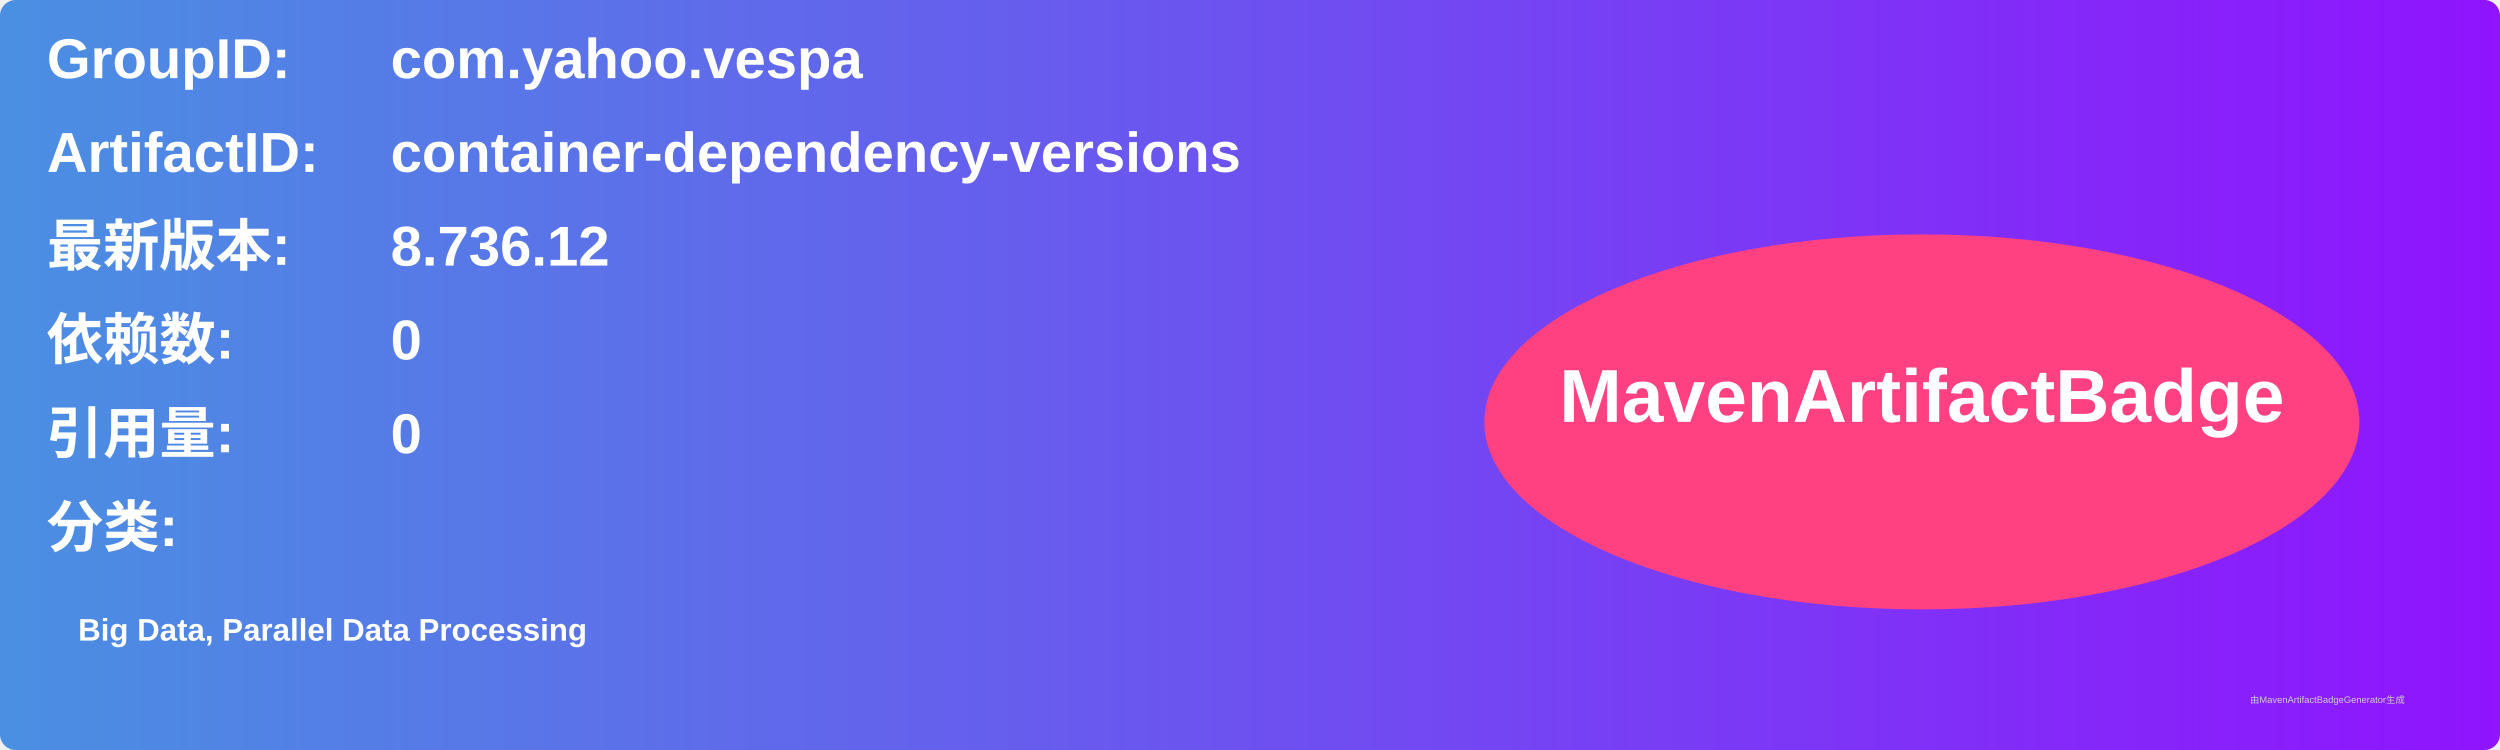
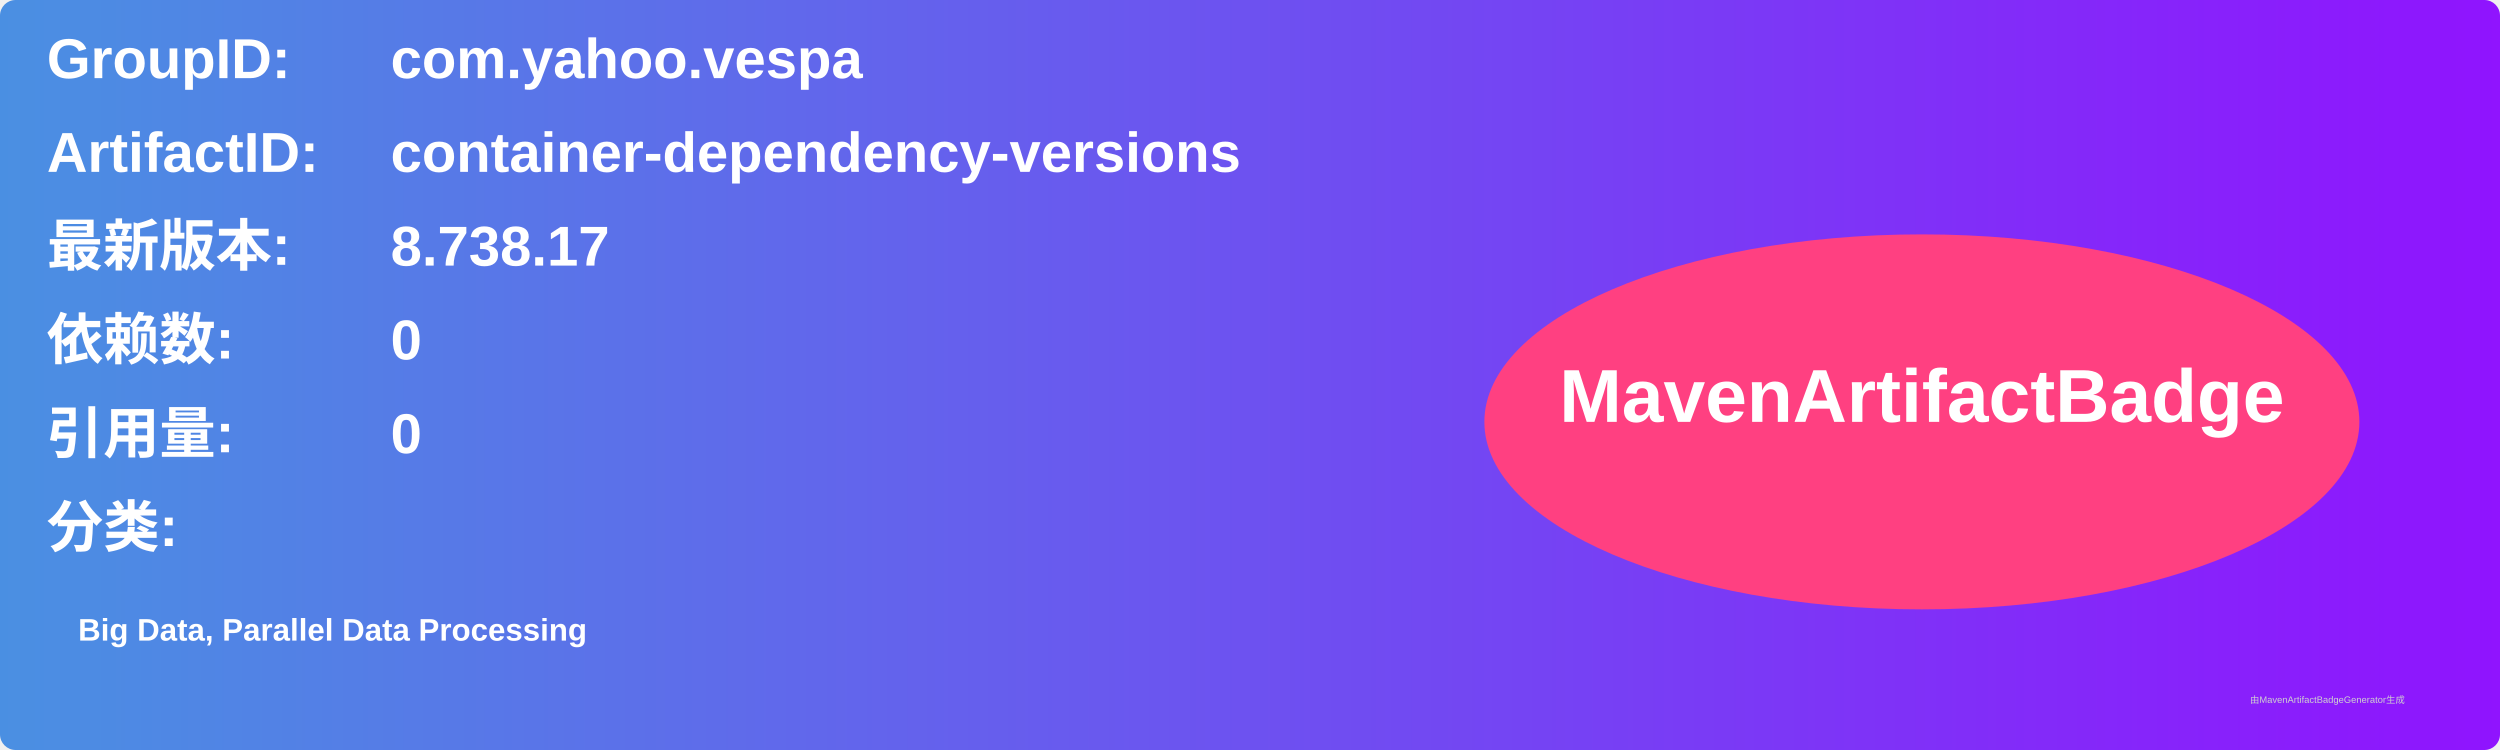
<svg xmlns="http://www.w3.org/2000/svg" width="800" height="240" viewBox="0 0 800 240">
  <linearGradient id="grad" x1="0%" y1="0%" x2="100%" y2="0%">
    <stop offset="0%" stop-color="#4a90e2" />
    <stop offset="100%" stop-color="#9013fe" />
  </linearGradient>
  <rect width="100%" height="100%" rx="5" ry="5" fill="url(#grad)" />
  <g transform="translate(15, 15)">
    <text x="0" y="10" font-family="Arial" font-size="18" fill="white" font-weight="bold" width="260">GroupID:</text>
    <text x="110" y="10" font-family="Arial" font-size="18" fill="white" font-weight="bold" width="460">com.yahoo.vespa</text>
    <text x="0" y="40" font-family="Arial" font-size="18" fill="white" font-weight="bold" width="260">ArtifactID:</text>
    <text x="110" y="40" font-family="Arial" font-size="18" fill="white" font-weight="bold" width="460">container-dependency-versions</text>
    <text x="0" y="70" font-family="Arial" font-size="18" fill="white" font-weight="bold">最新版本:</text>
    <text x="110" y="70" font-family="Arial" font-size="18" fill="white" font-weight="bold">
-       <tspan font-weight="bold">8.736.12</tspan>
+       <tspan font-weight="bold">8.738.17</tspan>
    </text>
    <text x="0" y="100" font-family="Arial" font-size="18" fill="white" font-weight="bold">依赖数: </text>
    <text x="110" y="100" font-family="Arial" font-size="18" fill="white">
      <tspan font-weight="bold">0</tspan>
    </text>
    <text x="0" y="130" font-family="Arial" font-size="18" fill="white" font-weight="bold">引用量: </text>
    <text x="110" y="130" font-family="Arial" font-size="18" fill="white">
      <tspan font-weight="bold">0</tspan>
    </text>
    <text x="0" y="160" font-family="Arial" font-size="18" fill="white" font-weight="bold">分类:</text>
    <text x="10" y="190" font-family="Arial" font-size="10" fill="white">
      <tspan font-weight="bold">Big Data, Parallel Data Processing</tspan>
    </text>
    <ellipse cx="600" cy="120" rx="140" ry="60" fill="#ff4081" />
    <text x="600" y="120" text-anchor="middle" font-family="Arial" font-size="24" fill="white" font-weight="bold">MavenArtifactBadge</text>
  </g>
  <text x="720" y="225" font-family="Arial" font-size="3" fill="#d0d0d0">由MavenArtifactBadgeGenerator生成</text>
</svg>
